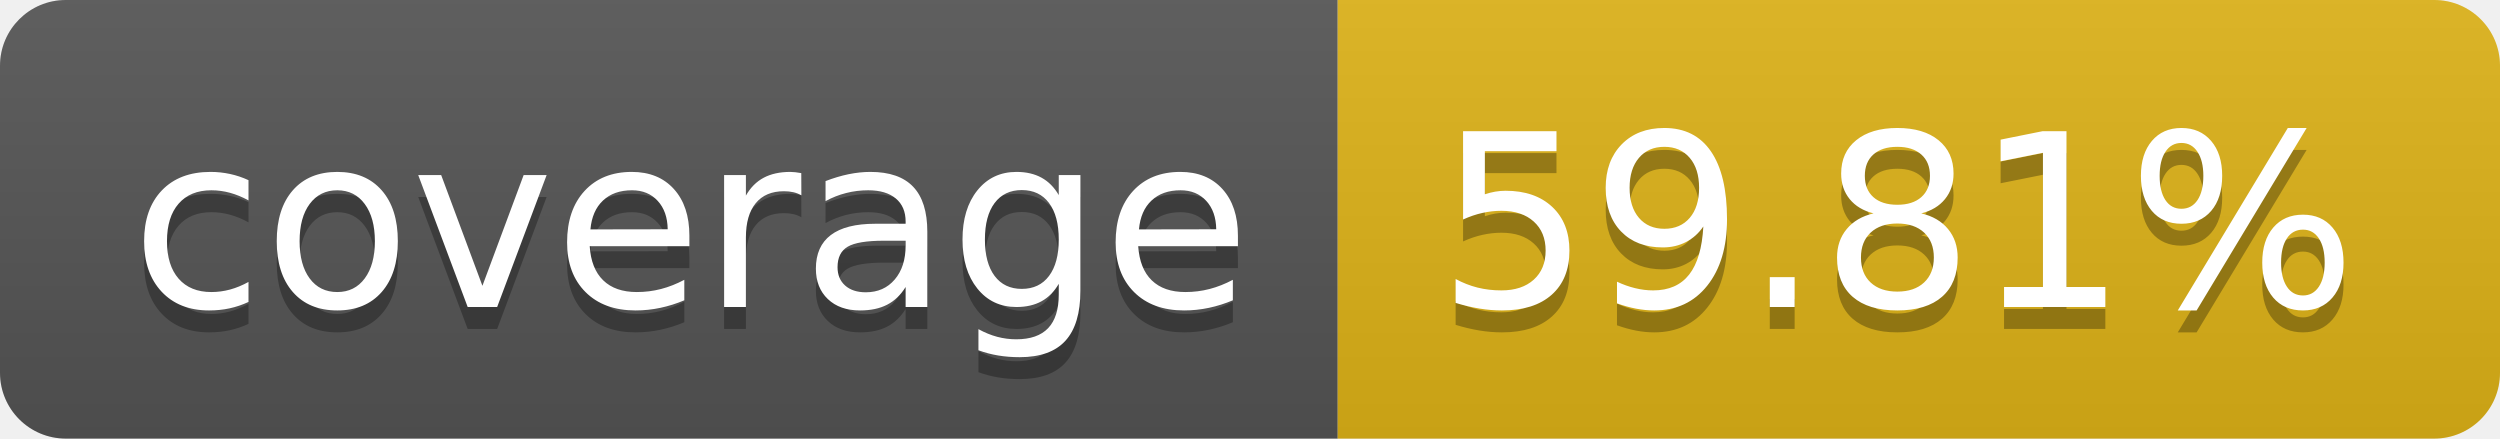
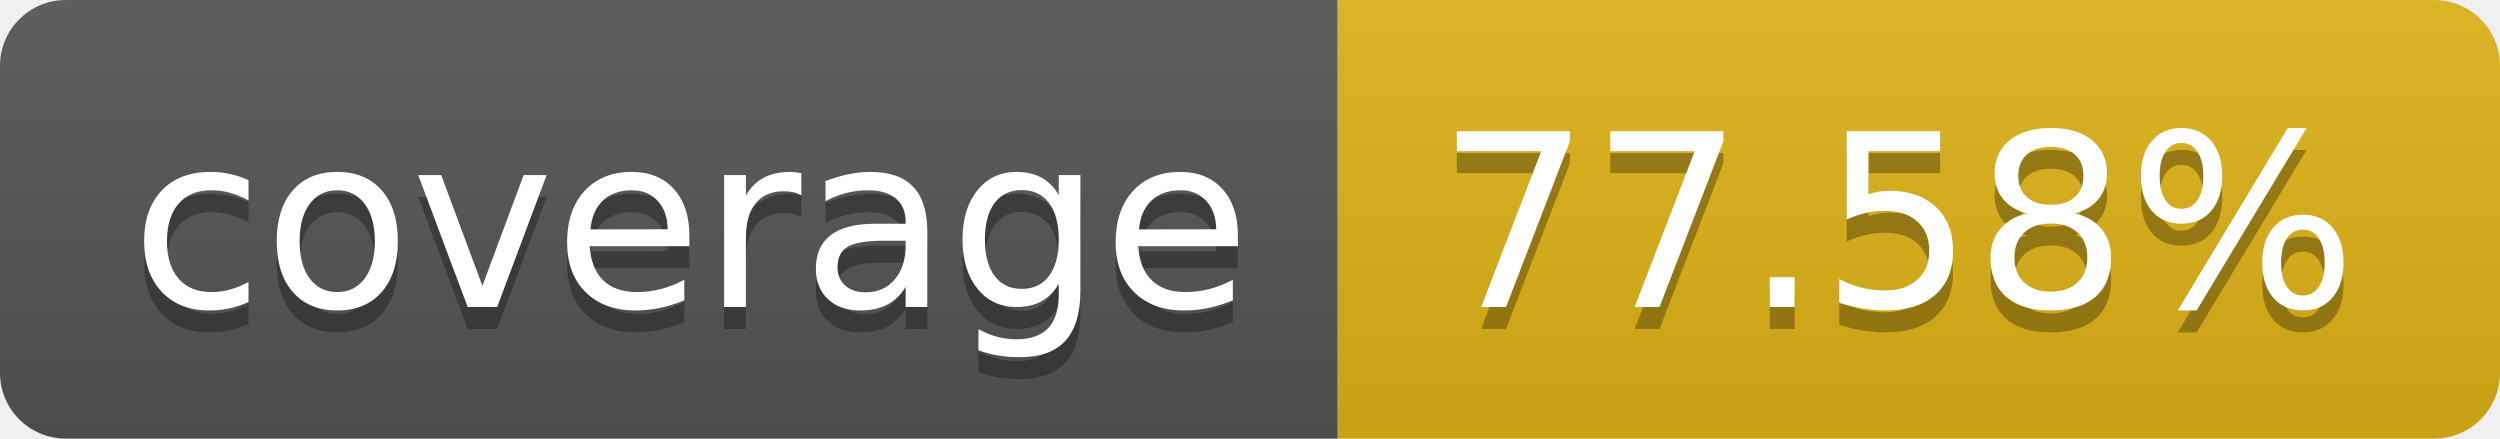
- <svg xmlns="http://www.w3.org/2000/svg" width="114" height="20" role="img" aria-label="coverage: 59.81%">
+ <svg xmlns="http://www.w3.org/2000/svg" width="114" height="20" role="img" aria-label="coverage: 77.58%">
  <linearGradient id="s" x2="0" y2="100%">
    <stop offset="0" stop-color="#bbb" stop-opacity=".1" />
    <stop offset="1" stop-opacity=".1" />
  </linearGradient>
  <clipPath id="r">
    <rect width="114" height="20" rx="3" fill="#fff" />
  </clipPath>
  <g clip-path="url(#r)">
    <rect width="61" height="20" fill="#555" />
    <rect x="61" width="53" height="20" fill="#dfb317" />
    <rect width="114" height="20" fill="url(#s)" />
  </g>
  <g fill="#fff" text-anchor="middle" font-family="Verdana,Geneva,DejaVu Sans,sans-serif" text-rendering="geometricPrecision" font-size="110">
    <text aria-hidden="true" x="315" y="150" fill="#010101" fill-opacity=".3" transform="scale(.1)" textLength="510">coverage</text>
    <text x="315" y="140" transform="scale(.1)" fill="#fff" textLength="510">coverage</text>
-     <text aria-hidden="true" x="865" y="150" fill="#010101" fill-opacity=".3" transform="scale(.1)" textLength="430">59.81%</text>
-     <text x="865" y="140" transform="scale(.1)" fill="#fff" textLength="430">59.81%</text>
+     <text aria-hidden="true" x="865" y="150" fill="#010101" fill-opacity=".3" transform="scale(.1)" textLength="430">77.58%</text>
+     <text x="865" y="140" transform="scale(.1)" fill="#fff" textLength="430">77.58%</text>
  </g>
</svg>
